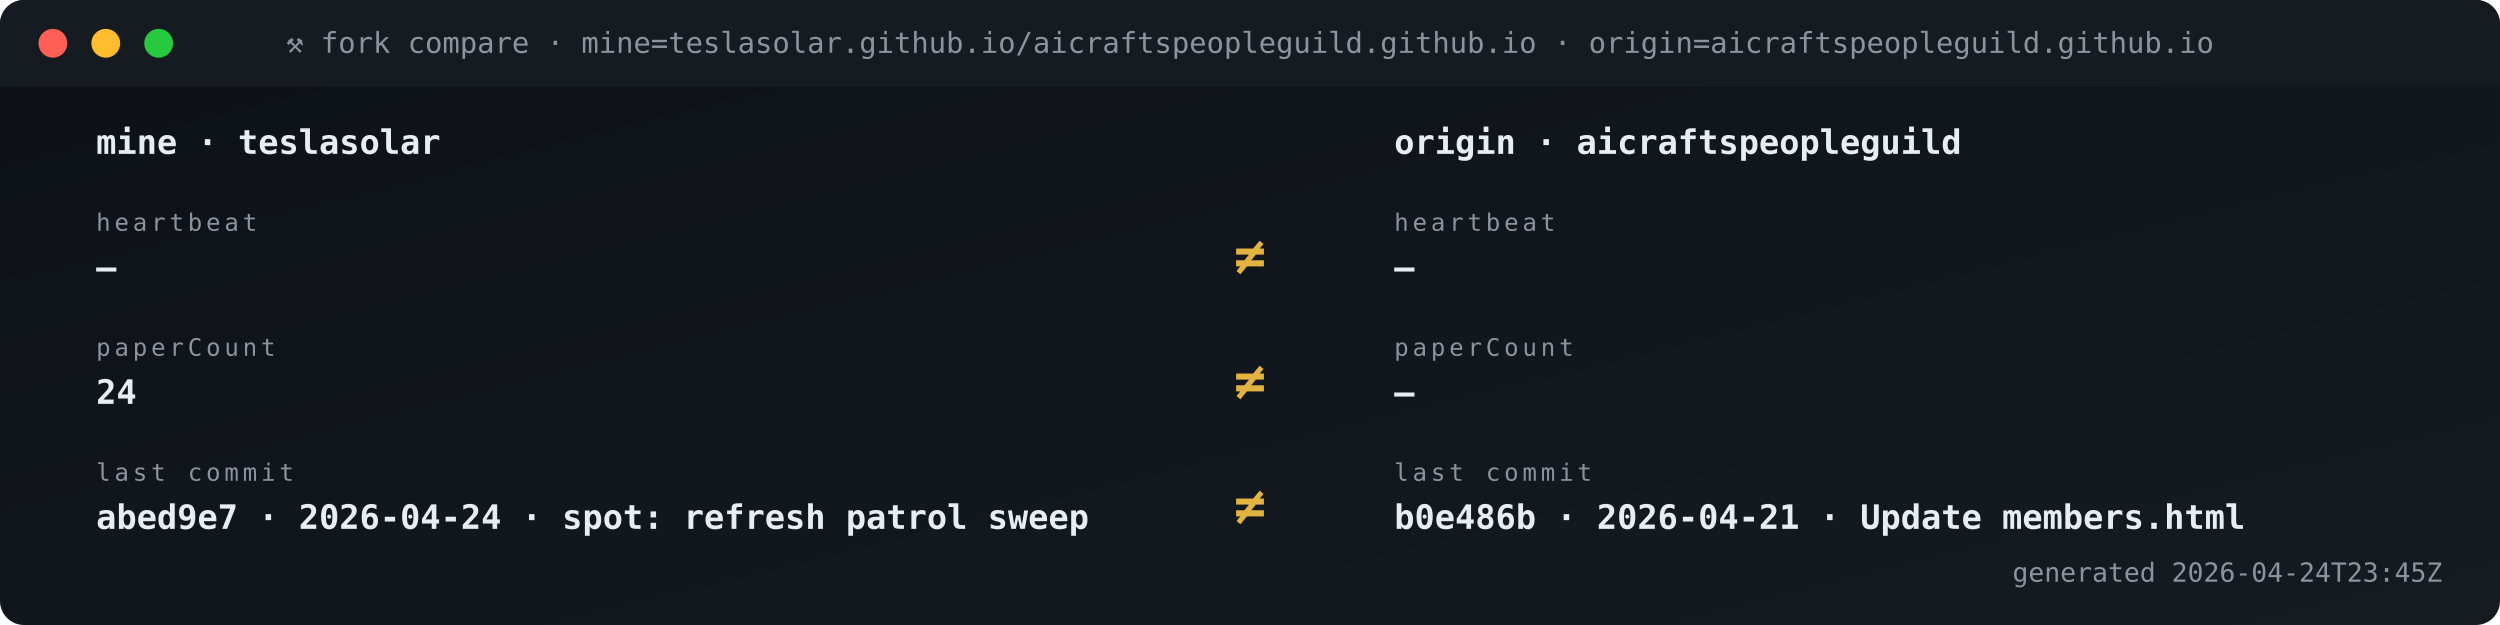
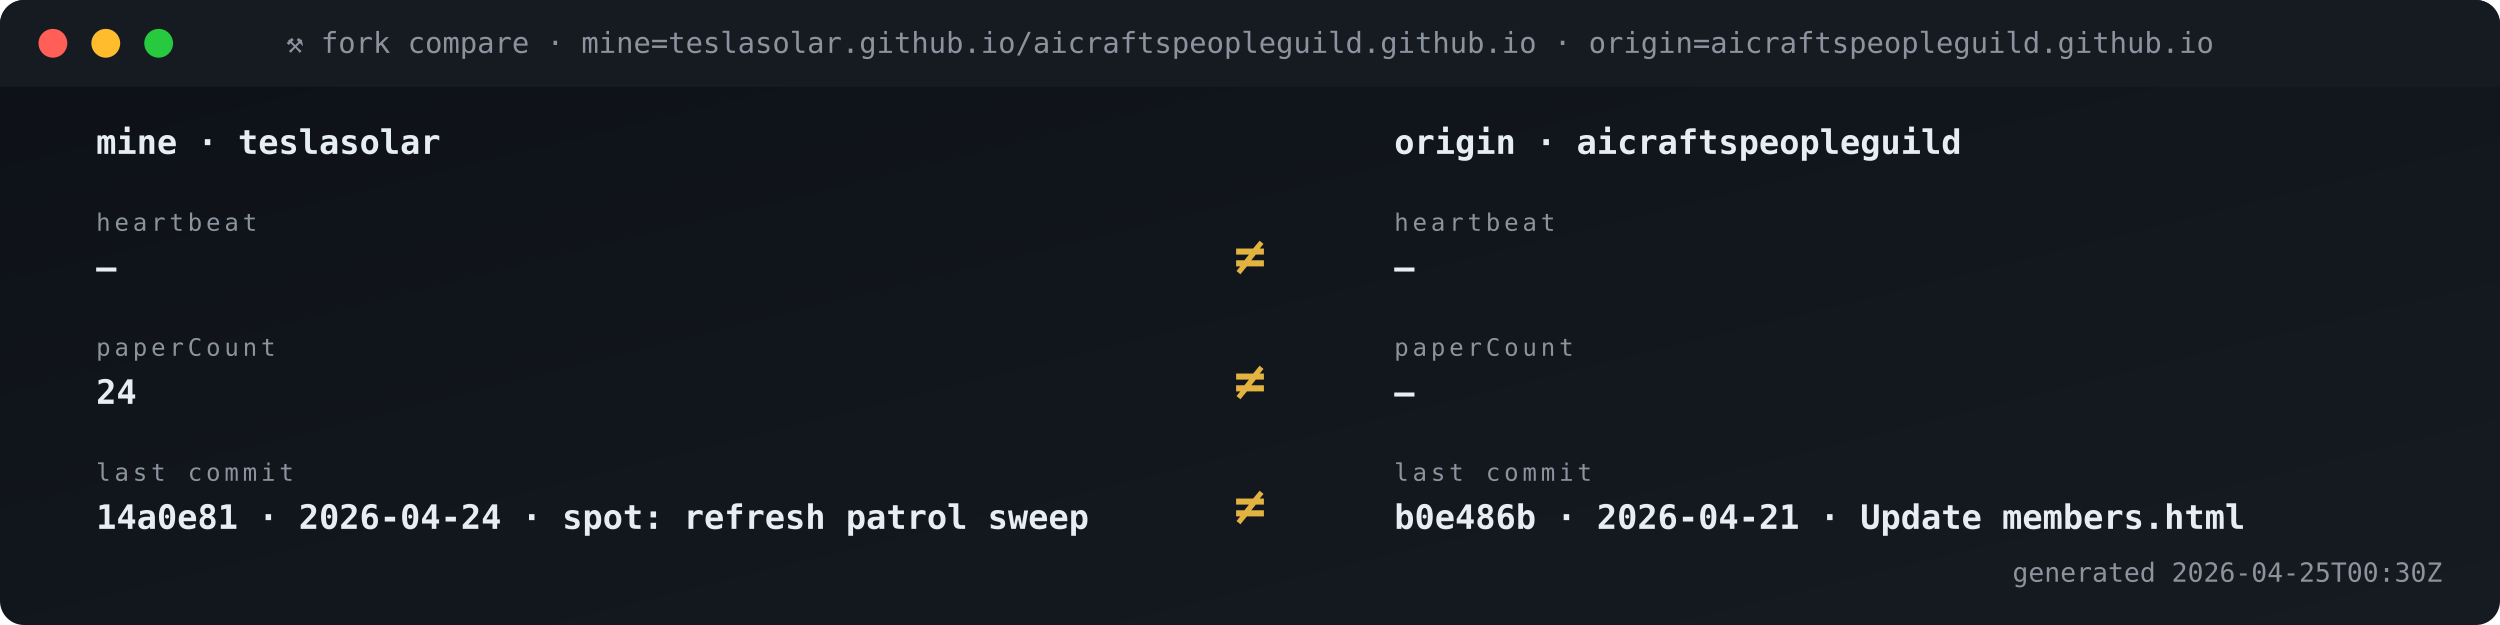
<svg xmlns="http://www.w3.org/2000/svg" viewBox="0 0 1040 260" width="1040" height="260" role="img" aria-label="Fork vs origin compare">
  <defs>
    <linearGradient id="gBg" x1="0" x2="1" y1="0" y2="1">
      <stop offset="0" stop-color="#0d1117" />
      <stop offset="1" stop-color="#161b22" />
    </linearGradient>
    <style>
      .t{font-family:'SFMono-Regular',Consolas,monospace}
      .lb{fill:#8b949e;font-size:10px;text-transform:uppercase;letter-spacing:1.6px}
      .va{fill:#e6edf3;font-size:20px;font-weight:700}
      .vs{fill:#e6edf3;font-size:14px;font-weight:600}
      .lo{fill:#79c0ff;font-size:11px}
      .sub{fill:#8b949e;font-size:11px}
      .g{fill:#3fb950} .a{fill:#e3b341} .r{fill:#f85149}
      .p{fill:#a371f7} .o{fill:#f0883e}
      .pulse{animation:plz 1.8s ease-out infinite}
      @keyframes plz{
        0%{transform:scale(1);opacity:.85}
        45%{transform:scale(1.35);opacity:.3}
        100%{transform:scale(1.8);opacity:0}
      }
      .spin{animation:sp 4s linear infinite;transform-origin:center}
      @keyframes sp{from{transform:rotate(0)}to{transform:rotate(360deg)}}
    </style>
  </defs>
  <rect width="1040" height="260" rx="10" fill="url(#gBg)" />
  <rect x="0" y="0" width="1040" height="36" rx="10" fill="#161b22" />
  <rect x="0" y="26" width="1040" height="10" fill="#161b22" />
  <circle cx="22" cy="18" r="6" fill="#ff5f56" />
  <circle cx="44" cy="18" r="6" fill="#ffbd2e" />
  <circle cx="66" cy="18" r="6" fill="#27c93f" />
  <text x="520" y="22" text-anchor="middle" class="t" font-size="12" fill="#8b949e">⚒ fork compare · mine=teslasolar.github.io/aicraftspeopleguild.github.io  ·  origin=aicraftspeopleguild.github.io</text>
  <text x="40" y="64" class="t vs">mine  ·  teslasolar</text>
  <text x="580" y="64" class="t vs">origin  ·  aicraftspeopleguild</text>
  <text x="40" y="96" class="t lb">heartbeat</text>
  <text x="40" y="116" class="t vs">—</text>
  <text x="580" y="96" class="t lb">heartbeat</text>
  <text x="580" y="116" class="t vs">—</text>
  <text x="520" y="114" text-anchor="middle" class="t" font-size="22" font-weight="700" fill="#e3b341">≠</text>
  <text x="40" y="148" class="t lb">paperCount</text>
  <text x="40" y="168" class="t vs">24</text>
  <text x="580" y="148" class="t lb">paperCount</text>
  <text x="580" y="168" class="t vs">—</text>
  <text x="520" y="166" text-anchor="middle" class="t" font-size="22" font-weight="700" fill="#e3b341">≠</text>
  <text x="40" y="200" class="t lb">last commit</text>
-   <text x="40" y="220" class="t vs">abed9e7 · 2026-04-24 · spot: refresh patrol sweep</text>
+   <text x="40" y="220" class="t vs">14a0e81 · 2026-04-24 · spot: refresh patrol sweep</text>
  <text x="580" y="200" class="t lb">last commit</text>
  <text x="580" y="220" class="t vs">b0e486b · 2026-04-21 · Update members.html</text>
  <text x="520" y="218" text-anchor="middle" class="t" font-size="22" font-weight="700" fill="#e3b341">≠</text>
-   <text x="1016" y="242" text-anchor="end" class="t sub">generated 2026-04-24T23:45Z</text>
+   <text x="1016" y="242" text-anchor="end" class="t sub">generated 2026-04-25T00:30Z</text>
</svg>
